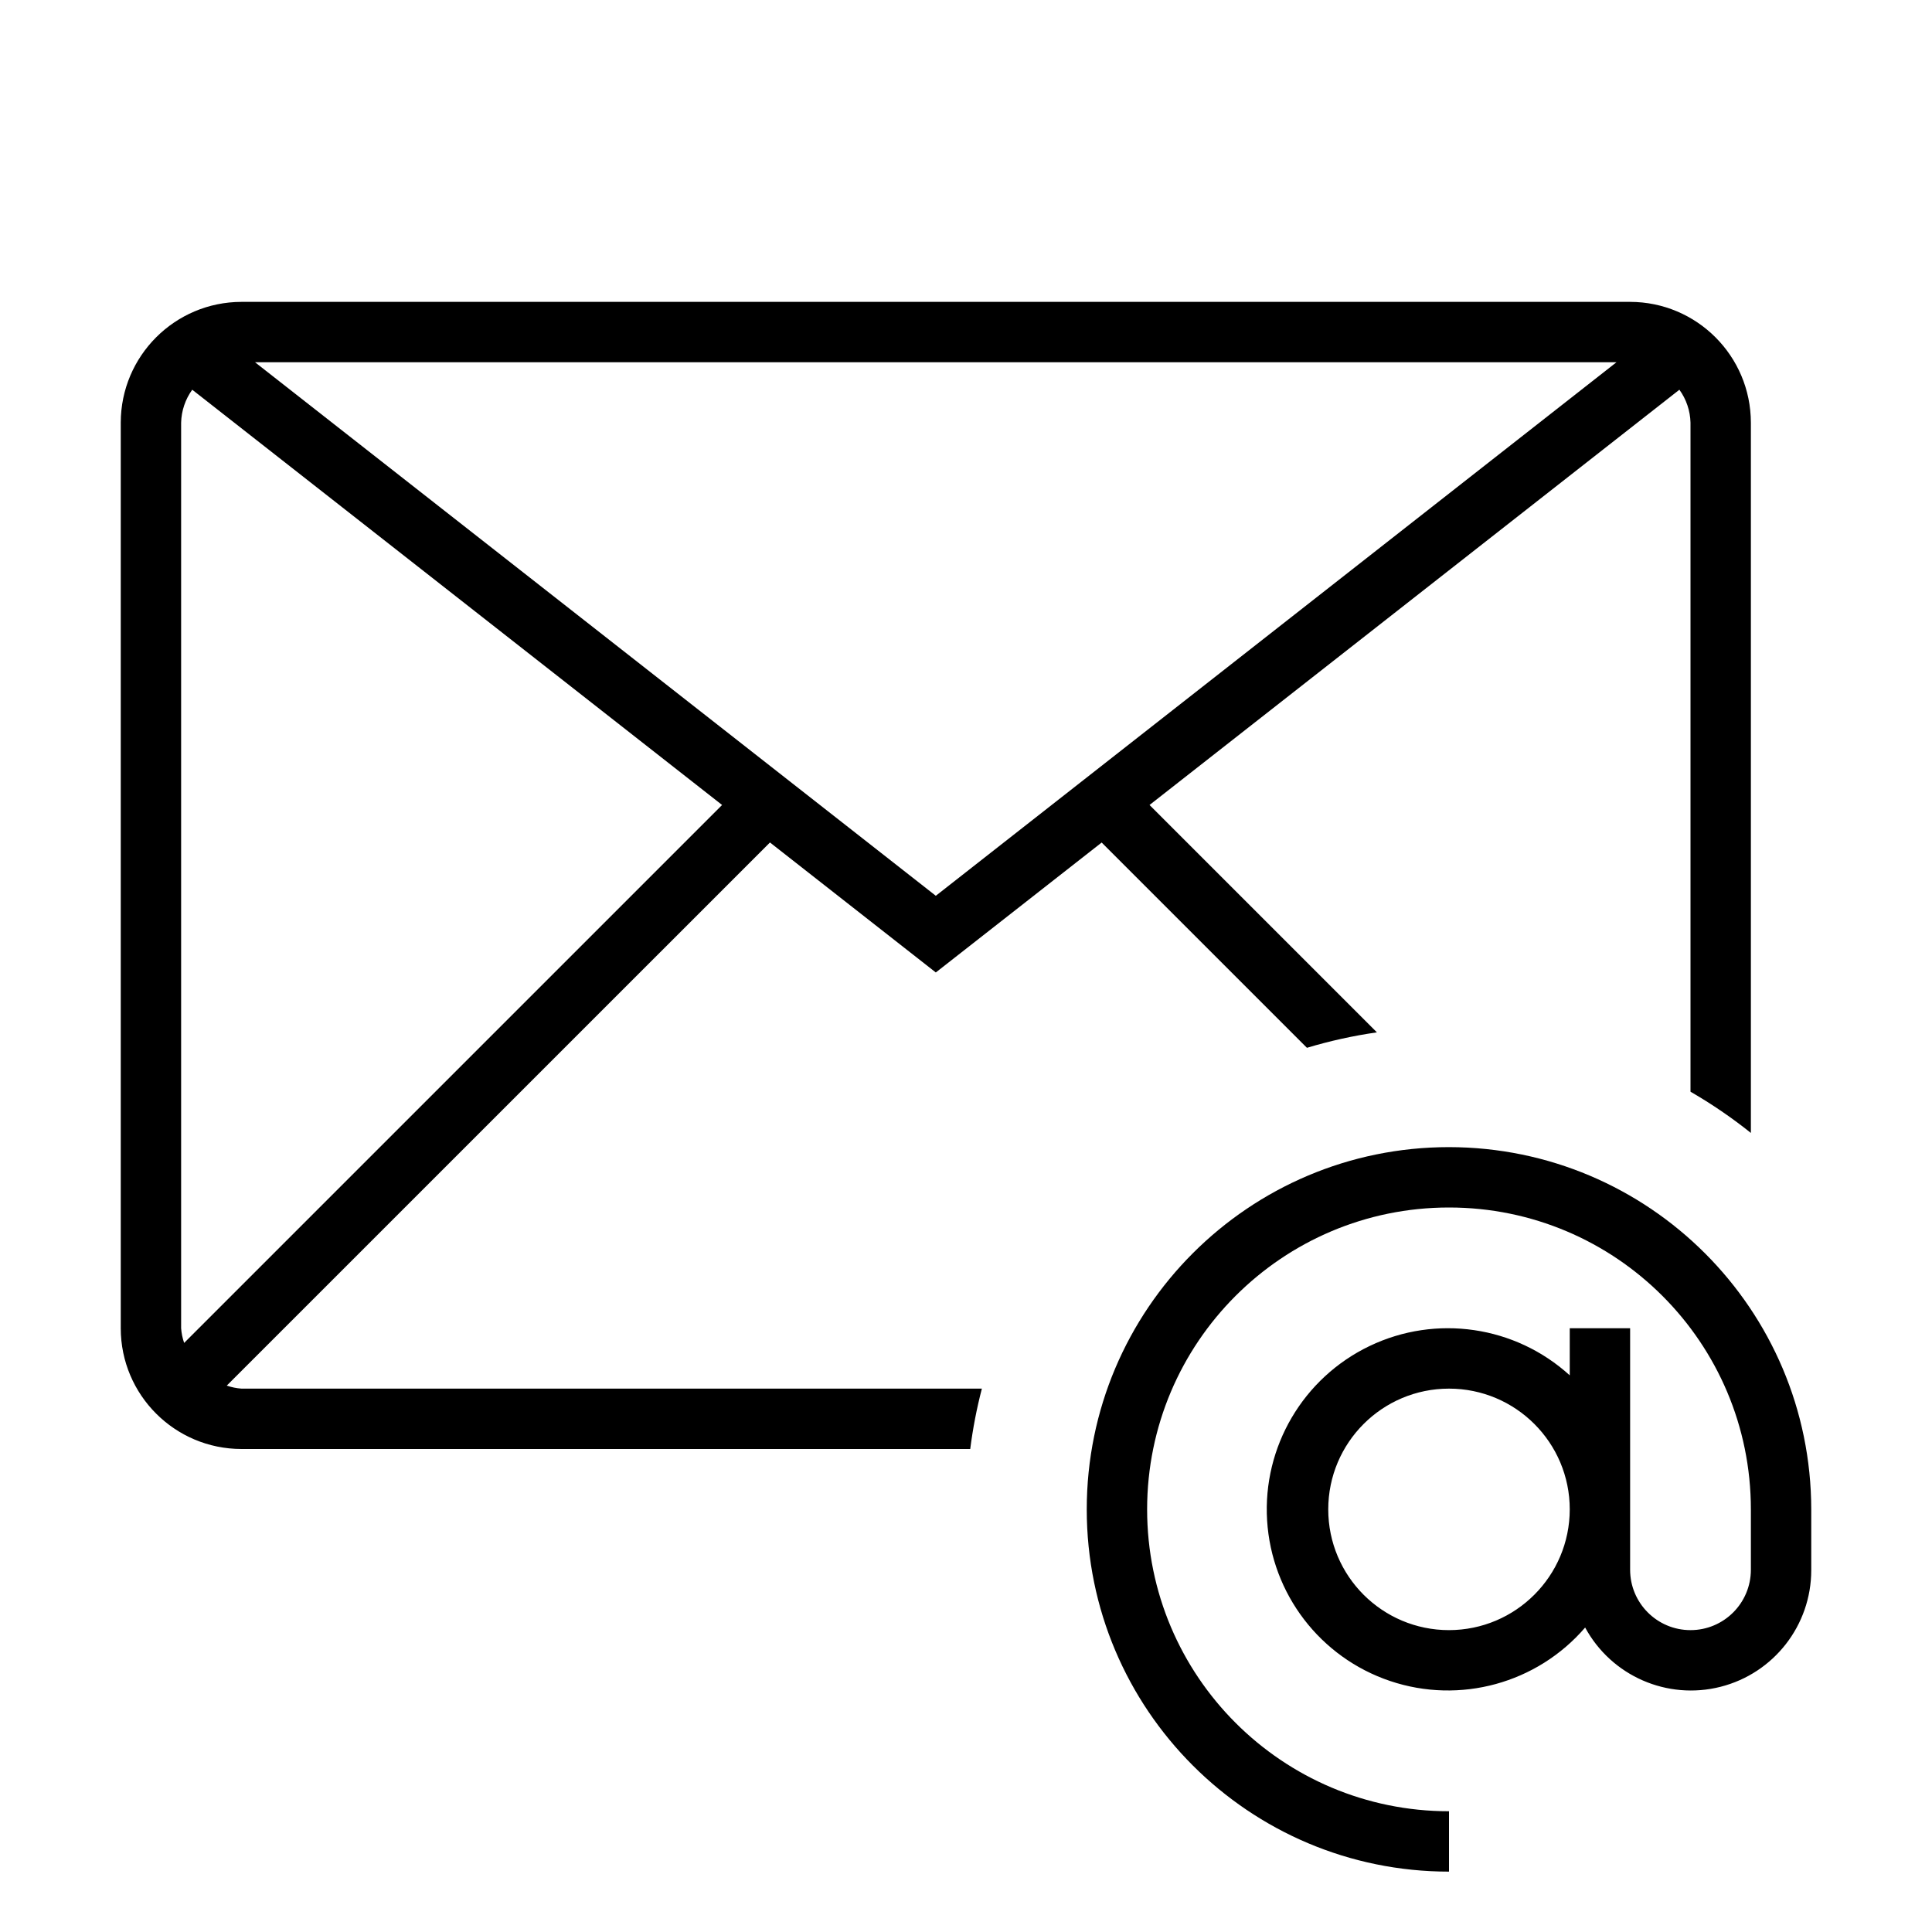
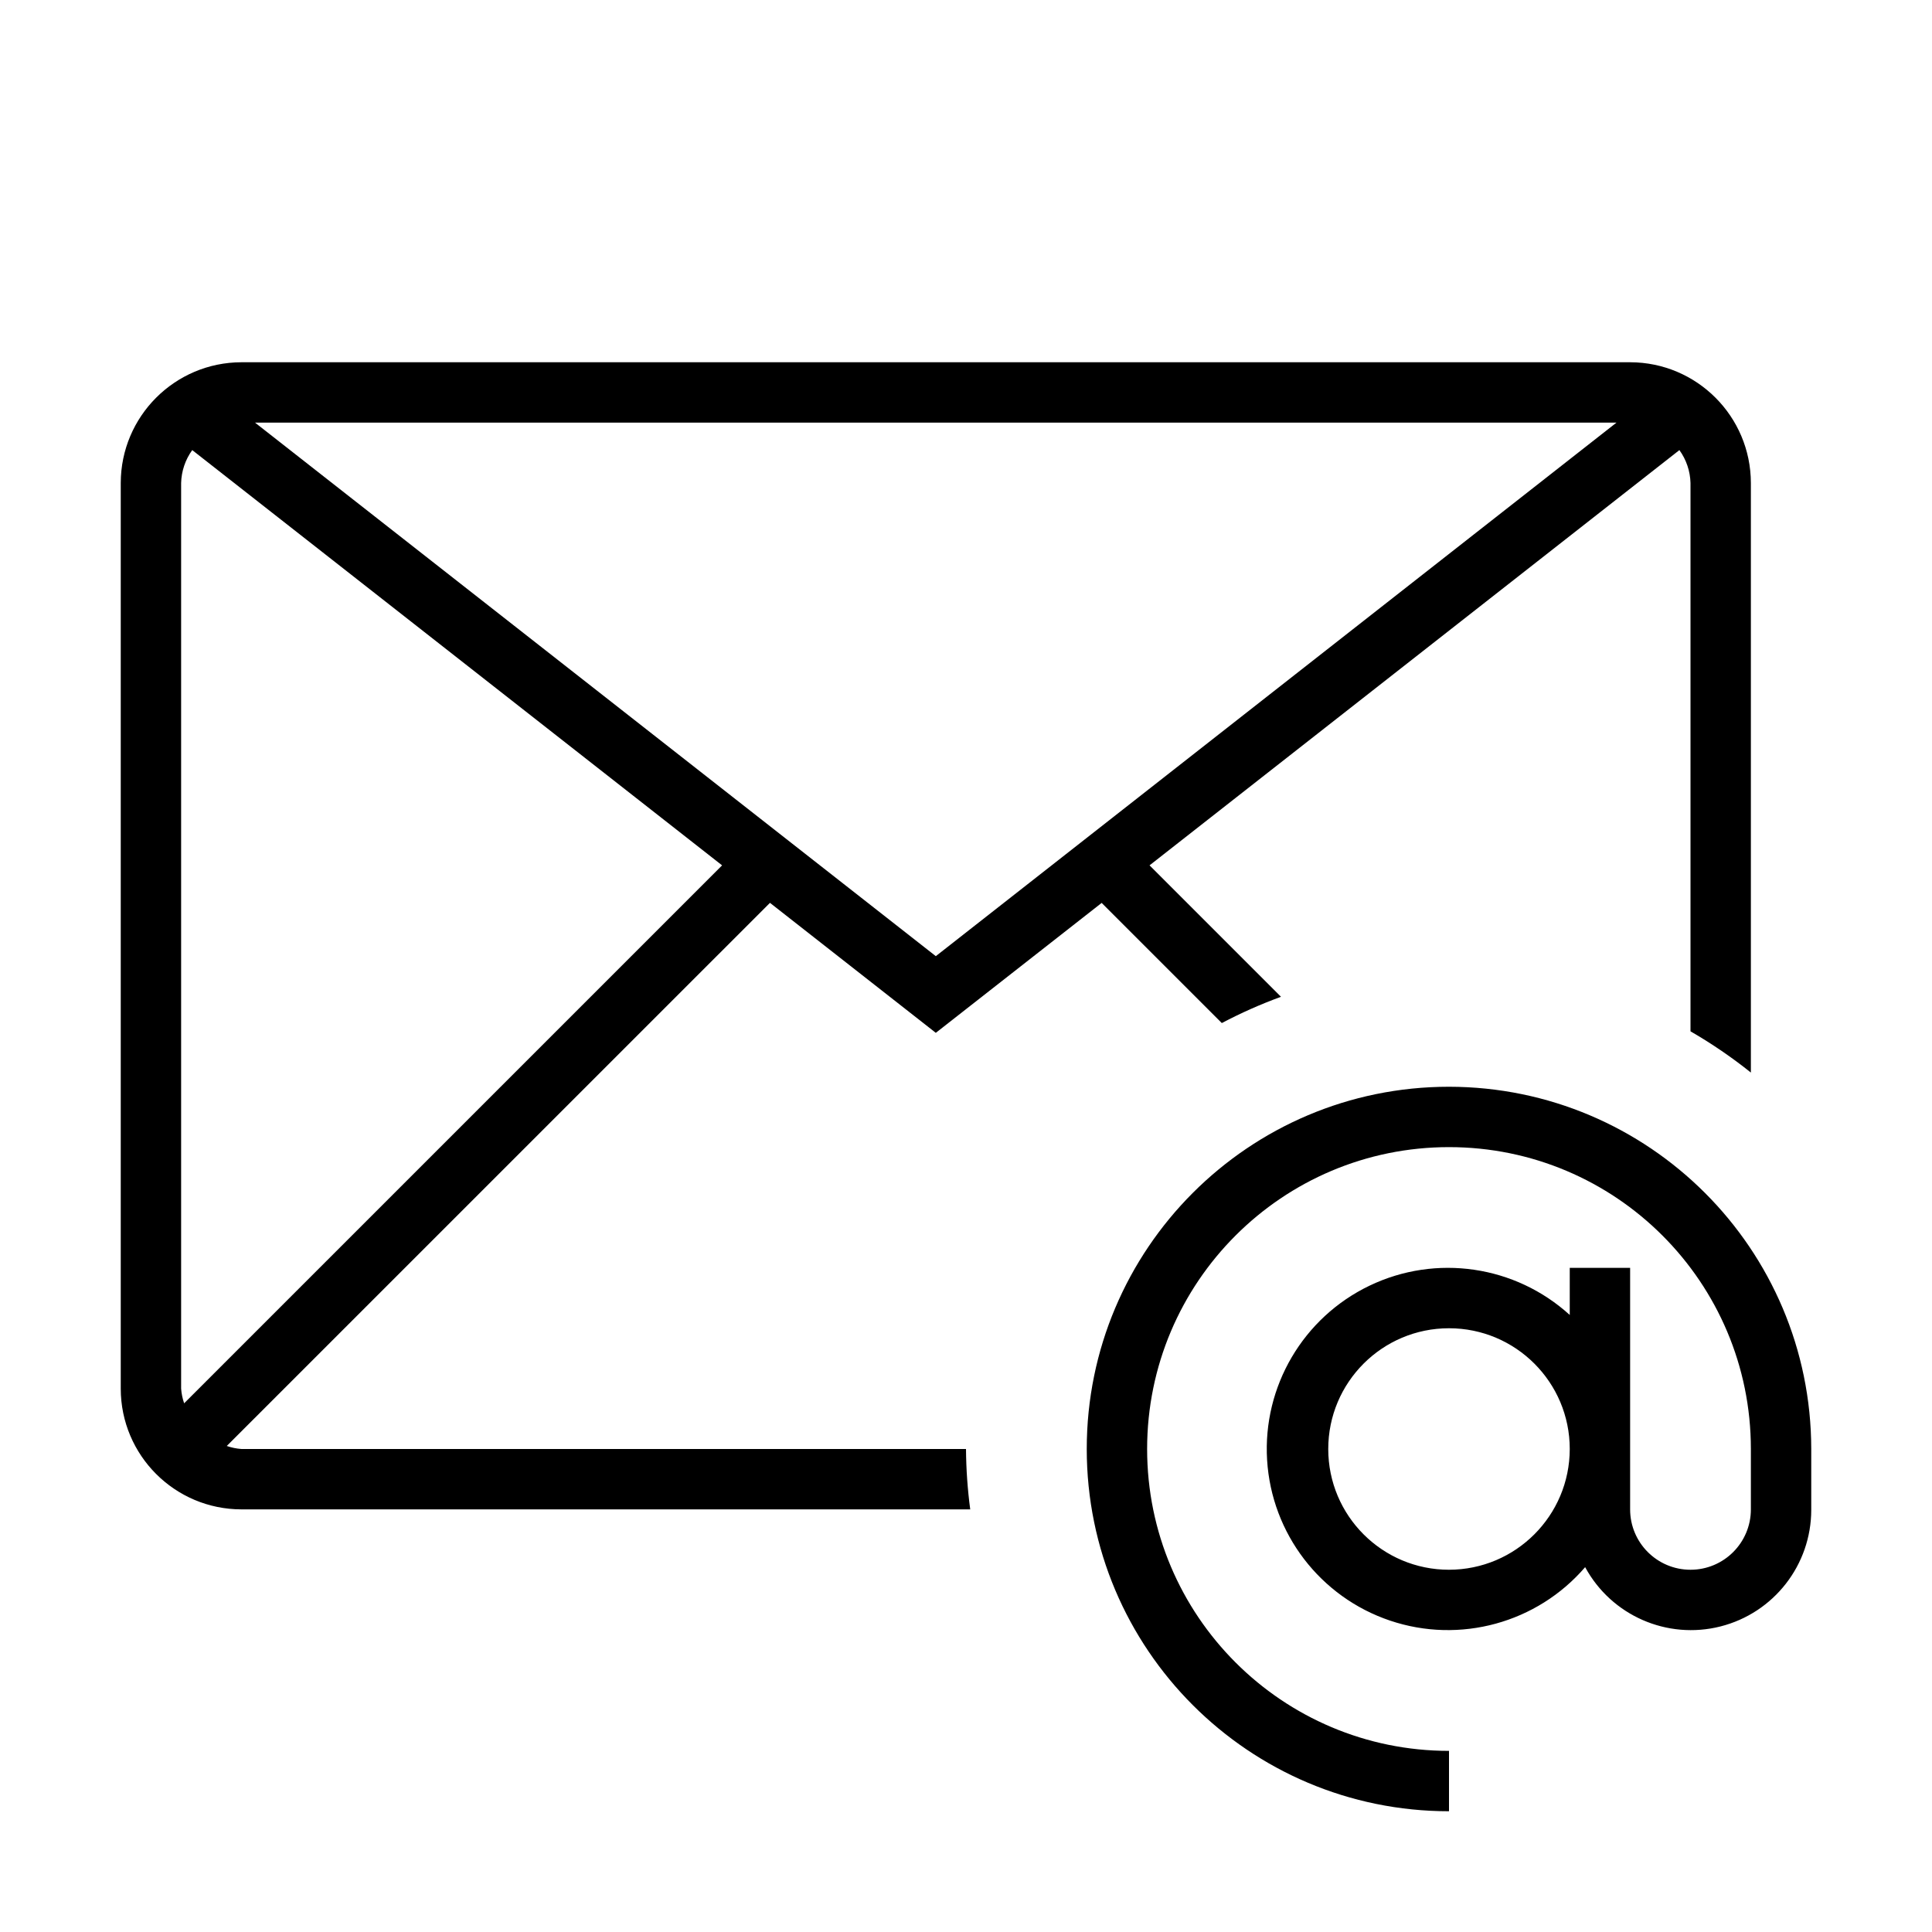
- <svg xmlns="http://www.w3.org/2000/svg" viewBox="0 0 32 32">
-   <path d="M4 23a.96.96 0 0 1-.244-.05l8.997-8.996 2.747 2.153 2.747-2.152 3.4 3.4a7.948 7.948 0 0 1 1.159-.256l-3.766-3.766 8.776-6.878A.973.973 0 0 1 28 7v11.082a8.03 8.03 0 0 1 1 .683V7a2.003 2.003 0 0 0-2-2H4a2.003 2.003 0 0 0-2 2v15a2.001 2.001 0 0 0 2 2h12.07a7.93 7.93 0 0 1 .193-1zm-.95-.757A.96.96 0 0 1 3 22V7a.973.973 0 0 1 .184-.545l8.776 6.878zM4.224 6h22.55L15.5 14.837zM24 19a6 6 0 0 0 0 12v-1a5 5 0 1 1 5-5v1a1 1 0 0 1-2 0v-4h-1v.78a3 3 0 1 0 .255 4.177 1.993 1.993 0 0 0 3.745-.95V25a6.007 6.007 0 0 0-6-6zm0 8a2 2 0 1 1 2-2 2.002 2.002 0 0 1-2 2z" />
+ <svg xmlns="http://www.w3.org/2000/svg" id="icons" viewBox="0 0 32 32">
+   <path d="M4 24a.96.96 0 0 1-.244-.05l8.997-8.996 2.747 2.153 2.747-2.152 1.99 1.99a7.966 7.966 0 0 1 .98-.435l-2.177-2.177 8.776-6.878A.973.973 0 0 1 28 8v9.082a8.03 8.03 0 0 1 1 .683V8a2.003 2.003 0 0 0-2-2H4a2.003 2.003 0 0 0-2 2v15a2.001 2.001 0 0 0 2 2h12.07a8.009 8.009 0 0 1-.07-1zm-.95-.757A.96.96 0 0 1 3 23V8a.973.973 0 0 1 .184-.545l8.776 6.878zM4.224 7h22.55L15.5 15.837zM24 18a6 6 0 0 0 0 12v-1a5 5 0 1 1 5-5v1a1 1 0 0 1-2 0v-4h-1v.78a3 3 0 1 0 .255 4.177 1.993 1.993 0 0 0 3.745-.95V24a6.007 6.007 0 0 0-6-6zm0 8a2 2 0 1 1 2-2 2.002 2.002 0 0 1-2 2z" />
  <path fill="none" d="M0 0h32v32H0z" />
</svg>
